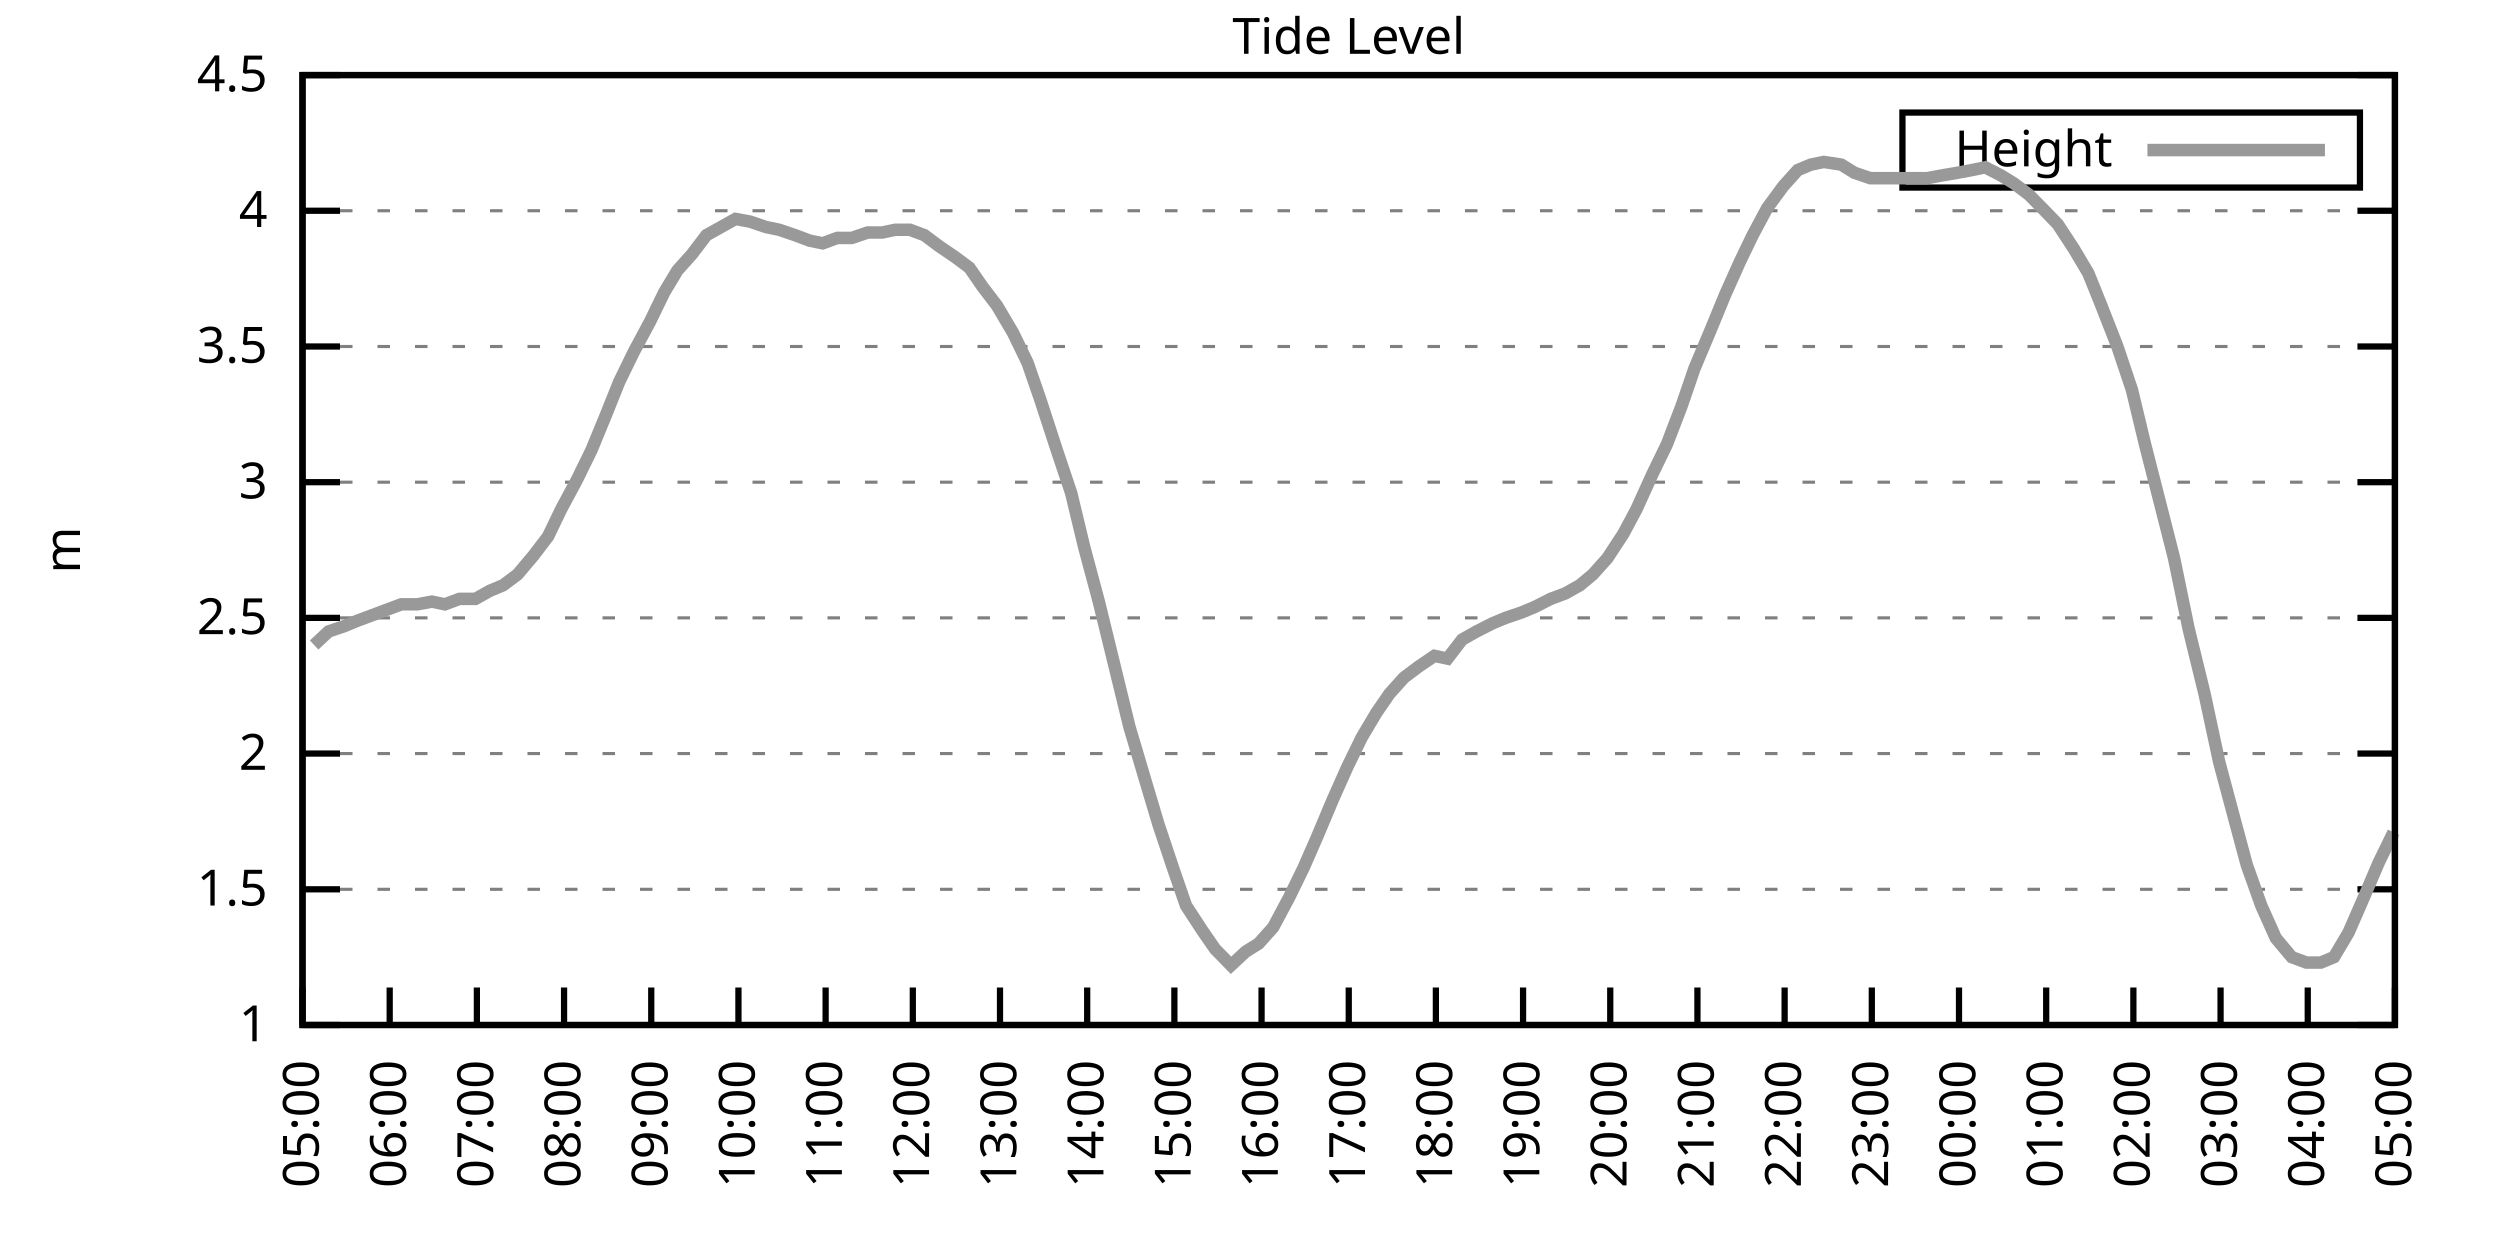
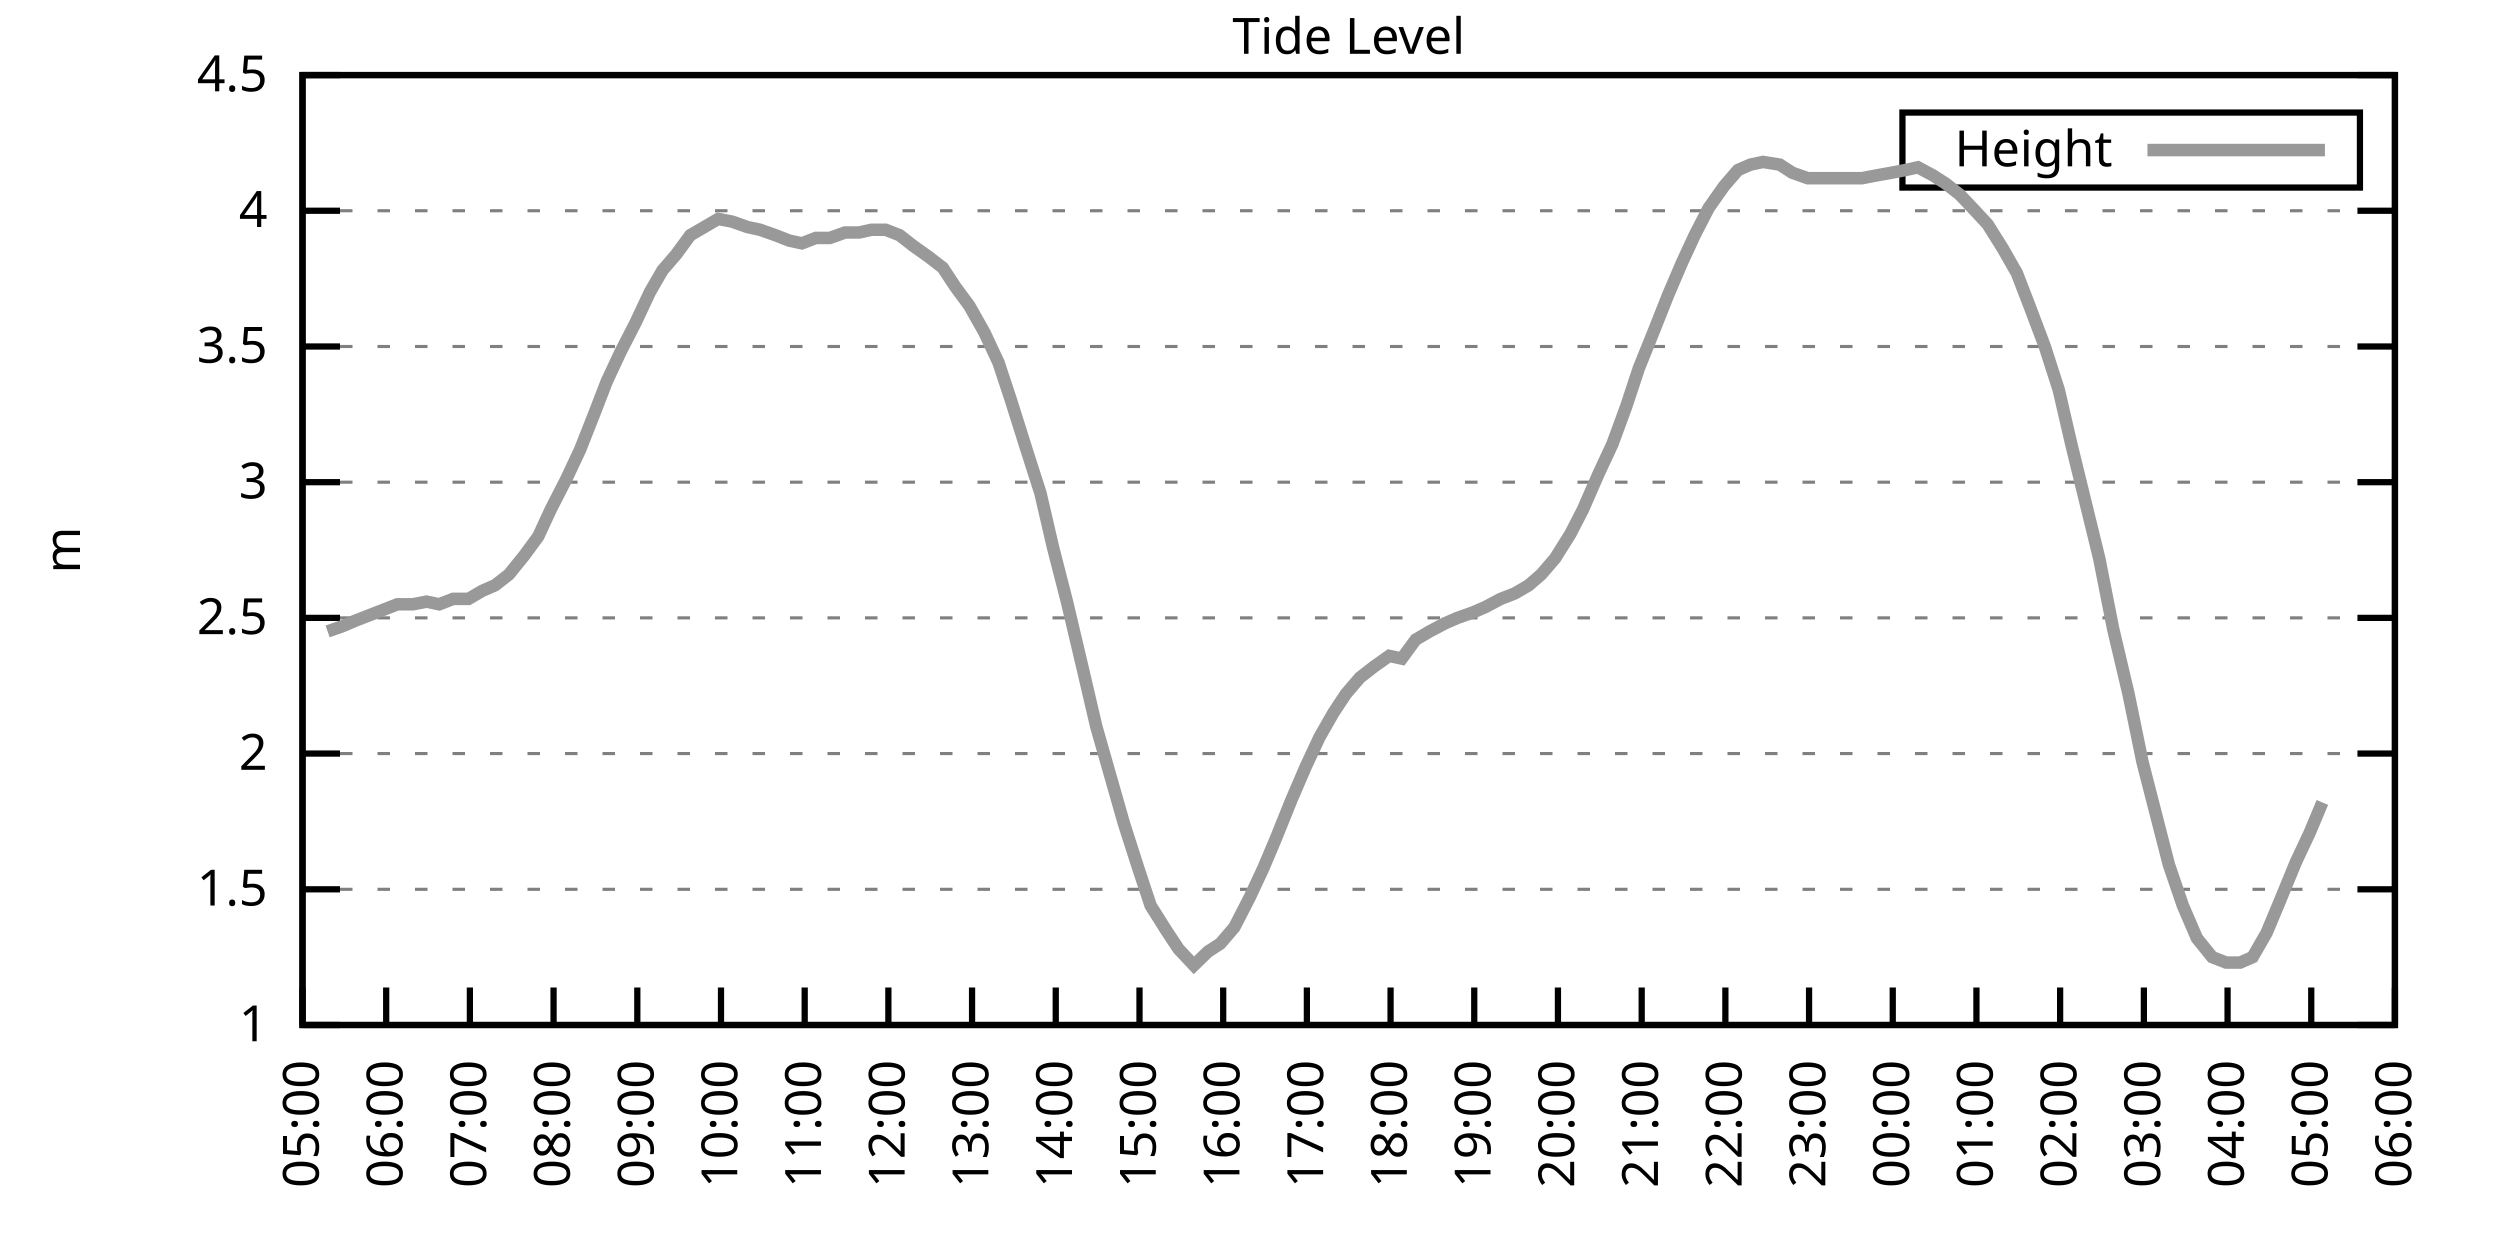
<svg xmlns="http://www.w3.org/2000/svg" xmlns:xlink="http://www.w3.org/1999/xlink" width="400" height="200" viewBox="0 0 400 200">
  <g id="gnuplot_canvas">
    <rect x="0" y="0" width="400" height="200" fill="none" />
    <defs>
      <circle id="gpDot" r="0.5" stroke-width="0.5" stroke="currentColor" />
      <path id="gpPt0" stroke-width="0.333" stroke="currentColor" d="M-1,0 h2 M0,-1 v2" />
      <path id="gpPt1" stroke-width="0.333" stroke="currentColor" d="M-1,-1 L1,1 M1,-1 L-1,1" />
      <path id="gpPt2" stroke-width="0.333" stroke="currentColor" d="M-1,0 L1,0 M0,-1 L0,1 M-1,-1 L1,1 M-1,1 L1,-1" />
      <rect id="gpPt3" stroke-width="0.333" stroke="currentColor" x="-1" y="-1" width="2" height="2" />
      <rect id="gpPt4" stroke-width="0.333" stroke="currentColor" fill="currentColor" x="-1" y="-1" width="2" height="2" />
      <circle id="gpPt5" stroke-width="0.333" stroke="currentColor" cx="0" cy="0" r="1" />
      <use xlink:href="#gpPt5" id="gpPt6" fill="currentColor" stroke="none" />
      <path id="gpPt7" stroke-width="0.333" stroke="currentColor" d="M0,-1.33 L-1.33,0.67 L1.33,0.67 z" />
      <use xlink:href="#gpPt7" id="gpPt8" fill="currentColor" stroke="none" />
      <use xlink:href="#gpPt7" id="gpPt9" stroke="currentColor" transform="rotate(180)" />
      <use xlink:href="#gpPt9" id="gpPt10" fill="currentColor" stroke="none" />
      <use xlink:href="#gpPt3" id="gpPt11" stroke="currentColor" transform="rotate(45)" />
      <use xlink:href="#gpPt11" id="gpPt12" fill="currentColor" stroke="none" />
      <path id="gpPt13" stroke-width="0.333" stroke="currentColor" d="M0,1.330 L1.265,0.411 L0.782,-1.067 L-0.782,-1.076 L-1.265,0.411 z" />
      <use xlink:href="#gpPt13" id="gpPt14" fill="currentColor" stroke="none" />
      <filter id="textbox" filterUnits="objectBoundingBox" x="0" y="0" height="1" width="1">
        <feFlood flood-color="white" flood-opacity="1" result="bgnd" />
        <feComposite in="SourceGraphic" in2="bgnd" operator="atop" />
      </filter>
      <filter id="greybox" filterUnits="objectBoundingBox" x="0" y="0" height="1" width="1">
        <feFlood flood-color="lightgrey" flood-opacity="1" result="grey" />
        <feComposite in="SourceGraphic" in2="grey" operator="atop" />
      </filter>
    </defs>
    <g fill="none" color="white" stroke="currentColor" stroke-width="1.00" stroke-linecap="butt" stroke-linejoin="miter">
</g>
    <g fill="none" color="black" stroke="currentColor" stroke-width="1.00" stroke-linecap="butt" stroke-linejoin="miter">
      <g stroke="none" shape-rendering="crispEdges">
        <polygon fill="rgb(255, 255, 255)" points="48.40,164.00 383.18,164.00 383.18,12.02 48.40,12.02 " />
      </g>
    </g>
    <g fill="none" color="black" stroke="currentColor" stroke-width="1.00" stroke-linecap="butt" stroke-linejoin="miter">
</g>
    <g fill="none" color="black" stroke="black" stroke-width="0.50" stroke-linecap="butt" stroke-linejoin="miter">
</g>
    <g fill="none" color="gray" stroke="currentColor" stroke-width="0.50" stroke-linecap="butt" stroke-linejoin="miter">
      <path stroke="gray" stroke-dasharray="2,4" class="gridline" d="M48.40,164.00 L383.19,164.00  " />
    </g>
    <g fill="none" color="gray" stroke="gray" stroke-width="1.00" stroke-linecap="butt" stroke-linejoin="miter">
</g>
    <g fill="none" color="black" stroke="currentColor" stroke-width="1.00" stroke-linecap="butt" stroke-linejoin="miter">
      <path stroke="black" d="M48.40,164.00 L54.40,164.00 M383.19,164.00 L377.19,164.00  " />
      <g transform="translate(42.80,166.60)" stroke="none" fill="black" font-family="Sans" font-size="8.00" text-anchor="end">
        <text>
          <tspan font-family="Sans"> 1</tspan>
        </text>
      </g>
    </g>
    <g fill="none" color="black" stroke="currentColor" stroke-width="1.00" stroke-linecap="butt" stroke-linejoin="miter">
</g>
    <g fill="none" color="black" stroke="black" stroke-width="0.50" stroke-linecap="butt" stroke-linejoin="miter">
</g>
    <g fill="none" color="gray" stroke="currentColor" stroke-width="0.50" stroke-linecap="butt" stroke-linejoin="miter">
      <path stroke="gray" stroke-dasharray="2,4" class="gridline" d="M48.40,142.29 L383.19,142.29  " />
    </g>
    <g fill="none" color="gray" stroke="gray" stroke-width="1.00" stroke-linecap="butt" stroke-linejoin="miter">
</g>
    <g fill="none" color="black" stroke="currentColor" stroke-width="1.00" stroke-linecap="butt" stroke-linejoin="miter">
      <path stroke="black" d="M48.40,142.29 L54.40,142.29 M383.19,142.29 L377.19,142.29  " />
      <g transform="translate(42.80,144.89)" stroke="none" fill="black" font-family="Sans" font-size="8.00" text-anchor="end">
        <text>
          <tspan font-family="Sans"> 1.5</tspan>
        </text>
      </g>
    </g>
    <g fill="none" color="black" stroke="currentColor" stroke-width="1.00" stroke-linecap="butt" stroke-linejoin="miter">
</g>
    <g fill="none" color="black" stroke="black" stroke-width="0.50" stroke-linecap="butt" stroke-linejoin="miter">
</g>
    <g fill="none" color="gray" stroke="currentColor" stroke-width="0.50" stroke-linecap="butt" stroke-linejoin="miter">
      <path stroke="gray" stroke-dasharray="2,4" class="gridline" d="M48.40,120.57 L383.19,120.57  " />
    </g>
    <g fill="none" color="gray" stroke="gray" stroke-width="1.00" stroke-linecap="butt" stroke-linejoin="miter">
</g>
    <g fill="none" color="black" stroke="currentColor" stroke-width="1.00" stroke-linecap="butt" stroke-linejoin="miter">
      <path stroke="black" d="M48.40,120.57 L54.40,120.57 M383.19,120.57 L377.19,120.57  " />
      <g transform="translate(42.80,123.17)" stroke="none" fill="black" font-family="Sans" font-size="8.00" text-anchor="end">
        <text>
          <tspan font-family="Sans"> 2</tspan>
        </text>
      </g>
    </g>
    <g fill="none" color="black" stroke="currentColor" stroke-width="1.00" stroke-linecap="butt" stroke-linejoin="miter">
</g>
    <g fill="none" color="black" stroke="black" stroke-width="0.50" stroke-linecap="butt" stroke-linejoin="miter">
</g>
    <g fill="none" color="gray" stroke="currentColor" stroke-width="0.50" stroke-linecap="butt" stroke-linejoin="miter">
      <path stroke="gray" stroke-dasharray="2,4" class="gridline" d="M48.40,98.86 L383.19,98.86  " />
    </g>
    <g fill="none" color="gray" stroke="gray" stroke-width="1.00" stroke-linecap="butt" stroke-linejoin="miter">
</g>
    <g fill="none" color="black" stroke="currentColor" stroke-width="1.00" stroke-linecap="butt" stroke-linejoin="miter">
      <path stroke="black" d="M48.40,98.86 L54.40,98.86 M383.19,98.86 L377.19,98.86  " />
      <g transform="translate(42.80,101.46)" stroke="none" fill="black" font-family="Sans" font-size="8.00" text-anchor="end">
        <text>
          <tspan font-family="Sans"> 2.5</tspan>
        </text>
      </g>
    </g>
    <g fill="none" color="black" stroke="currentColor" stroke-width="1.00" stroke-linecap="butt" stroke-linejoin="miter">
</g>
    <g fill="none" color="black" stroke="black" stroke-width="0.50" stroke-linecap="butt" stroke-linejoin="miter">
</g>
    <g fill="none" color="gray" stroke="currentColor" stroke-width="0.50" stroke-linecap="butt" stroke-linejoin="miter">
      <path stroke="gray" stroke-dasharray="2,4" class="gridline" d="M48.40,77.15 L383.19,77.15  " />
    </g>
    <g fill="none" color="gray" stroke="gray" stroke-width="1.00" stroke-linecap="butt" stroke-linejoin="miter">
</g>
    <g fill="none" color="black" stroke="currentColor" stroke-width="1.00" stroke-linecap="butt" stroke-linejoin="miter">
      <path stroke="black" d="M48.40,77.15 L54.40,77.15 M383.19,77.15 L377.19,77.15  " />
      <g transform="translate(42.80,79.75)" stroke="none" fill="black" font-family="Sans" font-size="8.00" text-anchor="end">
        <text>
          <tspan font-family="Sans"> 3</tspan>
        </text>
      </g>
    </g>
    <g fill="none" color="black" stroke="currentColor" stroke-width="1.00" stroke-linecap="butt" stroke-linejoin="miter">
</g>
    <g fill="none" color="black" stroke="black" stroke-width="0.50" stroke-linecap="butt" stroke-linejoin="miter">
</g>
    <g fill="none" color="gray" stroke="currentColor" stroke-width="0.50" stroke-linecap="butt" stroke-linejoin="miter">
      <path stroke="gray" stroke-dasharray="2,4" class="gridline" d="M48.40,55.44 L383.19,55.44  " />
    </g>
    <g fill="none" color="gray" stroke="gray" stroke-width="1.00" stroke-linecap="butt" stroke-linejoin="miter">
</g>
    <g fill="none" color="black" stroke="currentColor" stroke-width="1.00" stroke-linecap="butt" stroke-linejoin="miter">
      <path stroke="black" d="M48.40,55.44 L54.40,55.44 M383.19,55.44 L377.19,55.44  " />
      <g transform="translate(42.80,58.04)" stroke="none" fill="black" font-family="Sans" font-size="8.00" text-anchor="end">
        <text>
          <tspan font-family="Sans"> 3.5</tspan>
        </text>
      </g>
    </g>
    <g fill="none" color="black" stroke="currentColor" stroke-width="1.00" stroke-linecap="butt" stroke-linejoin="miter">
</g>
    <g fill="none" color="black" stroke="black" stroke-width="0.50" stroke-linecap="butt" stroke-linejoin="miter">
</g>
    <g fill="none" color="gray" stroke="currentColor" stroke-width="0.50" stroke-linecap="butt" stroke-linejoin="miter">
      <path stroke="gray" stroke-dasharray="2,4" class="gridline" d="M48.40,33.72 L383.19,33.72  " />
    </g>
    <g fill="none" color="gray" stroke="gray" stroke-width="1.00" stroke-linecap="butt" stroke-linejoin="miter">
</g>
    <g fill="none" color="black" stroke="currentColor" stroke-width="1.00" stroke-linecap="butt" stroke-linejoin="miter">
      <path stroke="black" d="M48.40,33.72 L54.40,33.72 M383.19,33.72 L377.19,33.72  " />
      <g transform="translate(42.80,36.32)" stroke="none" fill="black" font-family="Sans" font-size="8.00" text-anchor="end">
        <text>
          <tspan font-family="Sans"> 4</tspan>
        </text>
      </g>
    </g>
    <g fill="none" color="black" stroke="currentColor" stroke-width="1.00" stroke-linecap="butt" stroke-linejoin="miter">
</g>
    <g fill="none" color="black" stroke="black" stroke-width="0.50" stroke-linecap="butt" stroke-linejoin="miter">
</g>
    <g fill="none" color="gray" stroke="currentColor" stroke-width="0.50" stroke-linecap="butt" stroke-linejoin="miter">
      <path stroke="gray" stroke-dasharray="2,4" class="gridline" d="M48.40,12.01 L383.19,12.01  " />
    </g>
    <g fill="none" color="gray" stroke="gray" stroke-width="1.00" stroke-linecap="butt" stroke-linejoin="miter">
</g>
    <g fill="none" color="black" stroke="currentColor" stroke-width="1.00" stroke-linecap="butt" stroke-linejoin="miter">
      <path stroke="black" d="M48.40,12.01 L54.40,12.01 M383.19,12.01 L377.19,12.01  " />
      <g transform="translate(42.80,14.61)" stroke="none" fill="black" font-family="Sans" font-size="8.00" text-anchor="end">
        <text>
          <tspan font-family="Sans"> 4.5</tspan>
        </text>
      </g>
    </g>
    <g fill="none" color="black" stroke="currentColor" stroke-width="1.00" stroke-linecap="butt" stroke-linejoin="miter">
      <path stroke="black" d="M48.40,164.00 L48.40,158.00  " />
      <g transform="translate(51.00,169.60) rotate(270.00)" stroke="none" fill="black" font-family="Sans" font-size="8.00" text-anchor="end">
        <text>
          <tspan font-family="Sans">05:00</tspan>
        </text>
      </g>
    </g>
    <g fill="none" color="black" stroke="currentColor" stroke-width="1.00" stroke-linecap="butt" stroke-linejoin="miter">
-       <path stroke="black" d="M62.35,164.00 L62.35,158.00  " />
-       <g transform="translate(64.95,169.60) rotate(270.00)" stroke="none" fill="black" font-family="Sans" font-size="8.00" text-anchor="end">
+       <path stroke="black" d="M61.79,164.00 L61.79,158.00  " />
+       <g transform="translate(64.39,169.60) rotate(270.00)" stroke="none" fill="black" font-family="Sans" font-size="8.00" text-anchor="end">
        <text>
          <tspan font-family="Sans">06:00</tspan>
        </text>
      </g>
    </g>
    <g fill="none" color="black" stroke="currentColor" stroke-width="1.00" stroke-linecap="butt" stroke-linejoin="miter">
-       <path stroke="black" d="M76.30,164.00 L76.30,158.00  " />
-       <g transform="translate(78.90,169.60) rotate(270.00)" stroke="none" fill="black" font-family="Sans" font-size="8.00" text-anchor="end">
+       <path stroke="black" d="M75.18,164.00 L75.18,158.00  " />
+       <g transform="translate(77.78,169.60) rotate(270.00)" stroke="none" fill="black" font-family="Sans" font-size="8.00" text-anchor="end">
        <text>
          <tspan font-family="Sans">07:00</tspan>
        </text>
      </g>
    </g>
    <g fill="none" color="black" stroke="currentColor" stroke-width="1.00" stroke-linecap="butt" stroke-linejoin="miter">
-       <path stroke="black" d="M90.25,164.00 L90.25,158.00  " />
-       <g transform="translate(92.85,169.60) rotate(270.00)" stroke="none" fill="black" font-family="Sans" font-size="8.00" text-anchor="end">
+       <path stroke="black" d="M88.57,164.00 L88.57,158.00  " />
+       <g transform="translate(91.17,169.60) rotate(270.00)" stroke="none" fill="black" font-family="Sans" font-size="8.00" text-anchor="end">
        <text>
          <tspan font-family="Sans">08:00</tspan>
        </text>
      </g>
    </g>
    <g fill="none" color="black" stroke="currentColor" stroke-width="1.00" stroke-linecap="butt" stroke-linejoin="miter">
-       <path stroke="black" d="M104.20,164.00 L104.20,158.00  " />
-       <g transform="translate(106.80,169.60) rotate(270.00)" stroke="none" fill="black" font-family="Sans" font-size="8.00" text-anchor="end">
+       <path stroke="black" d="M101.97,164.00 L101.97,158.00  " />
+       <g transform="translate(104.57,169.60) rotate(270.00)" stroke="none" fill="black" font-family="Sans" font-size="8.00" text-anchor="end">
        <text>
          <tspan font-family="Sans">09:00</tspan>
        </text>
      </g>
    </g>
    <g fill="none" color="black" stroke="currentColor" stroke-width="1.00" stroke-linecap="butt" stroke-linejoin="miter">
-       <path stroke="black" d="M118.15,164.00 L118.15,158.00  " />
-       <g transform="translate(120.75,169.60) rotate(270.00)" stroke="none" fill="black" font-family="Sans" font-size="8.00" text-anchor="end">
+       <path stroke="black" d="M115.36,164.00 L115.36,158.00  " />
+       <g transform="translate(117.96,169.60) rotate(270.00)" stroke="none" fill="black" font-family="Sans" font-size="8.00" text-anchor="end">
        <text>
          <tspan font-family="Sans">10:00</tspan>
        </text>
      </g>
    </g>
    <g fill="none" color="black" stroke="currentColor" stroke-width="1.00" stroke-linecap="butt" stroke-linejoin="miter">
-       <path stroke="black" d="M132.10,164.00 L132.10,158.00  " />
-       <g transform="translate(134.70,169.60) rotate(270.00)" stroke="none" fill="black" font-family="Sans" font-size="8.00" text-anchor="end">
+       <path stroke="black" d="M128.75,164.00 L128.75,158.00  " />
+       <g transform="translate(131.35,169.60) rotate(270.00)" stroke="none" fill="black" font-family="Sans" font-size="8.00" text-anchor="end">
        <text>
          <tspan font-family="Sans">11:00</tspan>
        </text>
      </g>
    </g>
    <g fill="none" color="black" stroke="currentColor" stroke-width="1.00" stroke-linecap="butt" stroke-linejoin="miter">
-       <path stroke="black" d="M146.05,164.00 L146.05,158.00  " />
-       <g transform="translate(148.65,169.60) rotate(270.00)" stroke="none" fill="black" font-family="Sans" font-size="8.00" text-anchor="end">
+       <path stroke="black" d="M142.14,164.00 L142.14,158.00  " />
+       <g transform="translate(144.74,169.60) rotate(270.00)" stroke="none" fill="black" font-family="Sans" font-size="8.00" text-anchor="end">
        <text>
          <tspan font-family="Sans">12:00</tspan>
        </text>
      </g>
    </g>
    <g fill="none" color="black" stroke="currentColor" stroke-width="1.00" stroke-linecap="butt" stroke-linejoin="miter">
-       <path stroke="black" d="M160.00,164.00 L160.00,158.00  " />
-       <g transform="translate(162.60,169.60) rotate(270.00)" stroke="none" fill="black" font-family="Sans" font-size="8.00" text-anchor="end">
+       <path stroke="black" d="M155.53,164.00 L155.53,158.00  " />
+       <g transform="translate(158.13,169.60) rotate(270.00)" stroke="none" fill="black" font-family="Sans" font-size="8.00" text-anchor="end">
        <text>
          <tspan font-family="Sans">13:00</tspan>
        </text>
      </g>
    </g>
    <g fill="none" color="black" stroke="currentColor" stroke-width="1.00" stroke-linecap="butt" stroke-linejoin="miter">
-       <path stroke="black" d="M173.95,164.00 L173.95,158.00  " />
-       <g transform="translate(176.55,169.60) rotate(270.00)" stroke="none" fill="black" font-family="Sans" font-size="8.00" text-anchor="end">
+       <path stroke="black" d="M168.92,164.00 L168.92,158.00  " />
+       <g transform="translate(171.52,169.60) rotate(270.00)" stroke="none" fill="black" font-family="Sans" font-size="8.00" text-anchor="end">
        <text>
          <tspan font-family="Sans">14:00</tspan>
        </text>
      </g>
    </g>
    <g fill="none" color="black" stroke="currentColor" stroke-width="1.00" stroke-linecap="butt" stroke-linejoin="miter">
-       <path stroke="black" d="M187.90,164.00 L187.90,158.00  " />
-       <g transform="translate(190.50,169.60) rotate(270.00)" stroke="none" fill="black" font-family="Sans" font-size="8.00" text-anchor="end">
+       <path stroke="black" d="M182.32,164.00 L182.32,158.00  " />
+       <g transform="translate(184.92,169.60) rotate(270.00)" stroke="none" fill="black" font-family="Sans" font-size="8.00" text-anchor="end">
        <text>
          <tspan font-family="Sans">15:00</tspan>
        </text>
      </g>
    </g>
    <g fill="none" color="black" stroke="currentColor" stroke-width="1.00" stroke-linecap="butt" stroke-linejoin="miter">
-       <path stroke="black" d="M201.85,164.00 L201.85,158.00  " />
-       <g transform="translate(204.45,169.60) rotate(270.00)" stroke="none" fill="black" font-family="Sans" font-size="8.00" text-anchor="end">
+       <path stroke="black" d="M195.71,164.00 L195.71,158.00  " />
+       <g transform="translate(198.31,169.60) rotate(270.00)" stroke="none" fill="black" font-family="Sans" font-size="8.00" text-anchor="end">
        <text>
          <tspan font-family="Sans">16:00</tspan>
        </text>
      </g>
    </g>
    <g fill="none" color="black" stroke="currentColor" stroke-width="1.00" stroke-linecap="butt" stroke-linejoin="miter">
-       <path stroke="black" d="M215.80,164.00 L215.80,158.00  " />
-       <g transform="translate(218.40,169.60) rotate(270.00)" stroke="none" fill="black" font-family="Sans" font-size="8.00" text-anchor="end">
+       <path stroke="black" d="M209.10,164.00 L209.10,158.00  " />
+       <g transform="translate(211.70,169.60) rotate(270.00)" stroke="none" fill="black" font-family="Sans" font-size="8.00" text-anchor="end">
        <text>
          <tspan font-family="Sans">17:00</tspan>
        </text>
      </g>
    </g>
    <g fill="none" color="black" stroke="currentColor" stroke-width="1.00" stroke-linecap="butt" stroke-linejoin="miter">
-       <path stroke="black" d="M229.74,164.00 L229.74,158.00  " />
-       <g transform="translate(232.34,169.60) rotate(270.00)" stroke="none" fill="black" font-family="Sans" font-size="8.00" text-anchor="end">
+       <path stroke="black" d="M222.49,164.00 L222.49,158.00  " />
+       <g transform="translate(225.09,169.60) rotate(270.00)" stroke="none" fill="black" font-family="Sans" font-size="8.00" text-anchor="end">
        <text>
          <tspan font-family="Sans">18:00</tspan>
        </text>
      </g>
    </g>
    <g fill="none" color="black" stroke="currentColor" stroke-width="1.00" stroke-linecap="butt" stroke-linejoin="miter">
-       <path stroke="black" d="M243.69,164.00 L243.69,158.00  " />
-       <g transform="translate(246.29,169.60) rotate(270.00)" stroke="none" fill="black" font-family="Sans" font-size="8.00" text-anchor="end">
+       <path stroke="black" d="M235.88,164.00 L235.88,158.00  " />
+       <g transform="translate(238.48,169.60) rotate(270.00)" stroke="none" fill="black" font-family="Sans" font-size="8.00" text-anchor="end">
        <text>
          <tspan font-family="Sans">19:00</tspan>
        </text>
      </g>
    </g>
    <g fill="none" color="black" stroke="currentColor" stroke-width="1.00" stroke-linecap="butt" stroke-linejoin="miter">
-       <path stroke="black" d="M257.64,164.00 L257.64,158.00  " />
-       <g transform="translate(260.24,169.60) rotate(270.00)" stroke="none" fill="black" font-family="Sans" font-size="8.00" text-anchor="end">
+       <path stroke="black" d="M249.27,164.00 L249.27,158.00  " />
+       <g transform="translate(251.87,169.60) rotate(270.00)" stroke="none" fill="black" font-family="Sans" font-size="8.00" text-anchor="end">
        <text>
          <tspan font-family="Sans">20:00</tspan>
        </text>
      </g>
    </g>
    <g fill="none" color="black" stroke="currentColor" stroke-width="1.00" stroke-linecap="butt" stroke-linejoin="miter">
-       <path stroke="black" d="M271.59,164.00 L271.59,158.00  " />
-       <g transform="translate(274.19,169.60) rotate(270.00)" stroke="none" fill="black" font-family="Sans" font-size="8.00" text-anchor="end">
+       <path stroke="black" d="M262.67,164.00 L262.67,158.00  " />
+       <g transform="translate(265.27,169.60) rotate(270.00)" stroke="none" fill="black" font-family="Sans" font-size="8.00" text-anchor="end">
        <text>
          <tspan font-family="Sans">21:00</tspan>
        </text>
      </g>
    </g>
    <g fill="none" color="black" stroke="currentColor" stroke-width="1.00" stroke-linecap="butt" stroke-linejoin="miter">
-       <path stroke="black" d="M285.54,164.00 L285.54,158.00  " />
-       <g transform="translate(288.14,169.60) rotate(270.00)" stroke="none" fill="black" font-family="Sans" font-size="8.00" text-anchor="end">
+       <path stroke="black" d="M276.06,164.00 L276.06,158.00  " />
+       <g transform="translate(278.66,169.60) rotate(270.00)" stroke="none" fill="black" font-family="Sans" font-size="8.00" text-anchor="end">
        <text>
          <tspan font-family="Sans">22:00</tspan>
        </text>
      </g>
    </g>
    <g fill="none" color="black" stroke="currentColor" stroke-width="1.00" stroke-linecap="butt" stroke-linejoin="miter">
-       <path stroke="black" d="M299.49,164.00 L299.49,158.00  " />
-       <g transform="translate(302.09,169.60) rotate(270.00)" stroke="none" fill="black" font-family="Sans" font-size="8.00" text-anchor="end">
+       <path stroke="black" d="M289.45,164.00 L289.45,158.00  " />
+       <g transform="translate(292.05,169.60) rotate(270.00)" stroke="none" fill="black" font-family="Sans" font-size="8.00" text-anchor="end">
        <text>
          <tspan font-family="Sans">23:00</tspan>
        </text>
      </g>
    </g>
    <g fill="none" color="black" stroke="currentColor" stroke-width="1.00" stroke-linecap="butt" stroke-linejoin="miter">
-       <path stroke="black" d="M313.44,164.00 L313.44,158.00  " />
-       <g transform="translate(316.04,169.60) rotate(270.00)" stroke="none" fill="black" font-family="Sans" font-size="8.00" text-anchor="end">
+       <path stroke="black" d="M302.84,164.00 L302.84,158.00  " />
+       <g transform="translate(305.44,169.60) rotate(270.00)" stroke="none" fill="black" font-family="Sans" font-size="8.00" text-anchor="end">
        <text>
          <tspan font-family="Sans">00:00</tspan>
        </text>
      </g>
    </g>
    <g fill="none" color="black" stroke="currentColor" stroke-width="1.00" stroke-linecap="butt" stroke-linejoin="miter">
-       <path stroke="black" d="M327.39,164.00 L327.39,158.00  " />
-       <g transform="translate(329.99,169.60) rotate(270.00)" stroke="none" fill="black" font-family="Sans" font-size="8.00" text-anchor="end">
+       <path stroke="black" d="M316.23,164.00 L316.23,158.00  " />
+       <g transform="translate(318.83,169.60) rotate(270.00)" stroke="none" fill="black" font-family="Sans" font-size="8.00" text-anchor="end">
        <text>
          <tspan font-family="Sans">01:00</tspan>
        </text>
      </g>
    </g>
    <g fill="none" color="black" stroke="currentColor" stroke-width="1.00" stroke-linecap="butt" stroke-linejoin="miter">
-       <path stroke="black" d="M341.34,164.00 L341.34,158.00  " />
-       <g transform="translate(343.94,169.60) rotate(270.00)" stroke="none" fill="black" font-family="Sans" font-size="8.00" text-anchor="end">
+       <path stroke="black" d="M329.62,164.00 L329.62,158.00  " />
+       <g transform="translate(332.22,169.60) rotate(270.00)" stroke="none" fill="black" font-family="Sans" font-size="8.00" text-anchor="end">
        <text>
          <tspan font-family="Sans">02:00</tspan>
        </text>
      </g>
    </g>
    <g fill="none" color="black" stroke="currentColor" stroke-width="1.00" stroke-linecap="butt" stroke-linejoin="miter">
-       <path stroke="black" d="M355.29,164.00 L355.29,158.00  " />
-       <g transform="translate(357.89,169.60) rotate(270.00)" stroke="none" fill="black" font-family="Sans" font-size="8.00" text-anchor="end">
+       <path stroke="black" d="M343.02,164.00 L343.02,158.00  " />
+       <g transform="translate(345.62,169.60) rotate(270.00)" stroke="none" fill="black" font-family="Sans" font-size="8.00" text-anchor="end">
        <text>
          <tspan font-family="Sans">03:00</tspan>
        </text>
      </g>
    </g>
    <g fill="none" color="black" stroke="currentColor" stroke-width="1.00" stroke-linecap="butt" stroke-linejoin="miter">
-       <path stroke="black" d="M369.24,164.00 L369.24,158.00  " />
-       <g transform="translate(371.84,169.60) rotate(270.00)" stroke="none" fill="black" font-family="Sans" font-size="8.00" text-anchor="end">
+       <path stroke="black" d="M356.41,164.00 L356.41,158.00  " />
+       <g transform="translate(359.01,169.60) rotate(270.00)" stroke="none" fill="black" font-family="Sans" font-size="8.00" text-anchor="end">
        <text>
          <tspan font-family="Sans">04:00</tspan>
+         </text>
+       </g>
+     </g>
+     <g fill="none" color="black" stroke="currentColor" stroke-width="1.00" stroke-linecap="butt" stroke-linejoin="miter">
+       <path stroke="black" d="M369.80,164.00 L369.80,158.00  " />
+       <g transform="translate(372.40,169.60) rotate(270.00)" stroke="none" fill="black" font-family="Sans" font-size="8.00" text-anchor="end">
+         <text>
+           <tspan font-family="Sans">05:00</tspan>
        </text>
      </g>
    </g>
    <g fill="none" color="black" stroke="currentColor" stroke-width="1.00" stroke-linecap="butt" stroke-linejoin="miter">
      <path stroke="black" d="M383.19,164.00 L383.19,158.00  " />
      <g transform="translate(385.79,169.60) rotate(270.00)" stroke="none" fill="black" font-family="Sans" font-size="8.00" text-anchor="end">
        <text>
-           <tspan font-family="Sans">05:00</tspan>
+           <tspan font-family="Sans">06:00</tspan>
        </text>
      </g>
    </g>
    <g fill="none" color="black" stroke="currentColor" stroke-width="1.00" stroke-linecap="butt" stroke-linejoin="miter">
</g>
    <g fill="none" color="black" stroke="currentColor" stroke-width="1.00" stroke-linecap="butt" stroke-linejoin="miter">
      <path stroke="black" d="M48.40,12.01 L48.40,164.00 L383.19,164.00 L383.19,12.01 L48.40,12.01 Z  " />
    </g>
    <g fill="none" color="black" stroke="currentColor" stroke-width="1.00" stroke-linecap="butt" stroke-linejoin="miter">
</g>
    <g fill="none" color="black" stroke="currentColor" stroke-width="1.00" stroke-linecap="butt" stroke-linejoin="miter">
      <path stroke="black" d="M304.39,30.01 L304.39,18.01 L377.59,18.01 L377.59,30.01 L304.39,30.01 Z  " />
    </g>
    <g id="Tide_level_plot_1">
      <g fill="none" color="white" stroke="black" stroke-width="2.00" stroke-linecap="butt" stroke-linejoin="miter">
</g>
      <g fill="none" color="black" stroke="currentColor" stroke-width="2.00" stroke-linecap="butt" stroke-linejoin="miter">
        <g transform="translate(337.99,26.61)" stroke="none" fill="black" font-family="Sans" font-size="8.00" text-anchor="end">
          <text>
            <tspan font-family="Sans">Height</tspan>
          </text>
        </g>
      </g>
      <g fill="none" color="black" stroke="currentColor" stroke-width="2.00" stroke-linecap="butt" stroke-linejoin="miter">
-         <path stroke="rgb(153, 153, 153)" d="M343.59,24.01 L371.99,24.01 M50.26,103.20 L52.58,101.03 L55.14,100.16 L57.23,99.30 L59.56,98.43 L61.88,97.56   L64.21,96.69 L66.77,96.69 L69.09,96.26 L71.18,96.69 L73.51,95.82 L76.07,95.82 L78.39,94.52 L80.48,93.65   L82.81,91.91 L85.37,88.87 L87.69,85.83 L89.78,81.49 L92.34,76.71 L94.67,71.94 L96.99,66.29 L99.08,61.08   L101.41,56.30 L103.97,51.53 L106.29,46.75 L108.38,43.28 L110.71,40.67 L113.03,37.63 L115.36,36.33 L117.68,35.03   L120.01,35.46 L122.57,36.33 L124.66,36.76 L127.22,37.63 L129.54,38.50 L131.63,38.93 L133.96,38.07 L136.28,38.07   L138.84,37.20 L141.16,37.20 L143.26,36.76 L145.58,36.76 L147.91,37.63 L150.23,39.37 L152.79,41.11 L155.11,42.84   L157.21,45.88 L159.53,48.92 L162.09,53.26 L164.41,58.04 L166.51,64.12 L169.06,71.94 L171.39,78.89 L173.48,87.57   L175.81,96.26 L178.36,106.68 L180.69,116.23 L183.01,124.05 L185.34,131.86 L187.66,138.81 L189.76,144.89 L192.31,148.80   L194.41,151.84 L196.96,154.45 L199.29,152.28 L201.38,150.97 L203.71,148.37 L206.26,143.59 L208.59,138.81 L210.68,134.04   L213.24,127.96 L215.56,122.75 L217.89,117.97 L220.21,114.06 L222.30,111.02 L224.63,108.42 L226.95,106.68 L229.51,104.94   L231.60,105.38 L233.93,102.34 L236.25,101.03 L238.81,99.73 L240.90,98.86 L243.46,97.99 L245.55,97.12 L248.11,95.82   L250.44,94.95 L252.76,93.65 L254.85,91.91 L257.18,89.31 L259.74,85.40 L261.83,81.49 L264.39,75.85 L266.71,71.07   L269.04,64.99 L271.13,58.91 L273.69,52.83 L276.01,47.18 L278.34,41.97 L280.43,37.63 L282.75,33.29 L285.31,29.81   L287.64,27.21 L289.73,26.34 L291.82,25.91 L294.61,26.34 L296.70,27.64 L299.26,28.51 L301.35,28.51 L303.68,28.51   L306.23,28.51 L308.33,28.51 L310.65,28.08 L313.21,27.64 L315.53,27.21 L317.63,26.77 L320.18,28.08 L322.28,29.38   L324.60,31.12 L327.16,33.72 L329.25,35.89 L331.81,39.80 L334.13,43.71 L336.23,48.92 L338.78,55.44 L341.11,62.38   L343.20,71.07 L345.53,80.19 L347.85,89.31 L350.18,100.60 L352.73,111.02 L355.06,121.88 L357.38,130.56 L359.48,138.38   L361.80,144.89 L364.13,150.10 L366.68,153.14 L369.01,154.01 L371.33,154.01 L373.43,153.14 L375.75,149.24 L377.84,144.46   L380.63,137.94 L382.96,133.17  " />
+         <path stroke="rgb(153, 153, 153)" d="M343.59,24.01 L371.99,24.01 M52.42,101.03 L54.87,100.16 L56.88,99.30 L59.11,98.43 L61.35,97.56 L63.58,96.69   L66.03,96.69 L68.26,96.26 L70.27,96.69 L72.50,95.82 L74.96,95.82 L77.19,94.52 L79.20,93.65 L81.43,91.91   L83.89,88.87 L86.12,85.83 L88.13,81.49 L90.58,76.71 L92.82,71.94 L95.05,66.29 L97.06,61.08 L99.29,56.30   L101.74,51.53 L103.98,46.75 L105.98,43.28 L108.22,40.67 L110.45,37.63 L112.68,36.33 L114.91,35.03 L117.14,35.46   L119.60,36.33 L121.61,36.76 L124.06,37.63 L126.29,38.50 L128.30,38.93 L130.54,38.07 L132.77,38.07 L135.22,37.20   L137.45,37.20 L139.46,36.76 L141.69,36.76 L143.93,37.63 L146.16,39.37 L148.61,41.11 L150.85,42.84 L152.85,45.88   L155.09,48.92 L157.54,53.26 L159.77,58.04 L161.78,64.12 L164.24,71.94 L166.47,78.89 L168.48,87.57 L170.71,96.26   L173.17,106.68 L175.40,116.23 L177.63,124.05 L179.86,131.86 L182.09,138.81 L184.10,144.89 L186.56,148.80 L188.57,151.84   L191.02,154.45 L193.25,152.28 L195.26,150.97 L197.49,148.37 L199.95,143.59 L202.18,138.81 L204.19,134.04 L206.64,127.96   L208.88,122.75 L211.11,117.97 L213.34,114.06 L215.35,111.02 L217.58,108.42 L219.81,106.68 L222.27,104.94 L224.28,105.38   L226.51,102.34 L228.74,101.03 L231.20,99.73 L233.20,98.86 L235.66,97.99 L237.67,97.12 L240.12,95.82 L242.36,94.95   L244.59,93.65 L246.60,91.91 L248.83,89.31 L251.28,85.40 L253.29,81.49 L255.75,75.85 L257.98,71.07 L260.21,64.99   L262.22,58.91 L264.67,52.83 L266.91,47.18 L269.14,41.97 L271.15,37.63 L273.38,33.29 L275.83,29.81 L278.07,27.21   L280.07,26.34 L282.08,25.91 L284.76,26.34 L286.77,27.64 L289.23,28.51 L291.23,28.51 L293.47,28.51 L295.92,28.51   L297.93,28.51 L300.16,28.08 L302.62,27.64 L304.85,27.21 L306.86,26.77 L309.31,28.08 L311.32,29.38 L313.55,31.12   L316.01,33.72 L318.02,35.89 L320.47,39.80 L322.70,43.71 L324.71,48.92 L327.17,55.44 L329.40,62.38 L331.41,71.07   L333.64,80.19 L335.87,89.31 L338.10,100.60 L340.56,111.02 L342.79,121.88 L345.02,130.56 L347.03,138.38 L349.26,144.89   L351.50,150.10 L353.95,153.14 L356.18,154.01 L358.42,154.01 L360.42,153.14 L362.66,149.24 L364.66,144.46 L367.34,137.94   L369.58,133.17 L371.58,128.39  " />
      </g>
    </g>
    <g fill="none" color="black" stroke="currentColor" stroke-width="2.00" stroke-linecap="butt" stroke-linejoin="miter">
</g>
    <g fill="none" color="black" stroke="black" stroke-width="1.00" stroke-linecap="butt" stroke-linejoin="miter">
</g>
    <g fill="none" color="black" stroke="currentColor" stroke-width="1.00" stroke-linecap="butt" stroke-linejoin="miter">
      <path stroke="black" d="M48.40,12.01 L48.40,164.00 L383.19,164.00 L383.19,12.01 L48.40,12.01 Z  " />
      <g transform="translate(12.80,88.01) rotate(270.00)" stroke="none" fill="black" font-family="Sans" font-size="8.00" text-anchor="middle">
        <text>
          <tspan font-family="Sans">m</tspan>
        </text>
      </g>
    </g>
    <g fill="none" color="black" stroke="currentColor" stroke-width="1.00" stroke-linecap="butt" stroke-linejoin="miter">
</g>
    <g fill="none" color="black" stroke="currentColor" stroke-width="1.00" stroke-linecap="butt" stroke-linejoin="miter">
      <g transform="translate(215.79,8.61)" stroke="none" fill="black" font-family="Sans" font-size="8.00" text-anchor="middle">
        <text>
          <tspan font-family="Sans">Tide Level</tspan>
        </text>
      </g>
    </g>
    <g fill="none" color="black" stroke="currentColor" stroke-width="1.00" stroke-linecap="butt" stroke-linejoin="miter">
</g>
  </g>
</svg>
